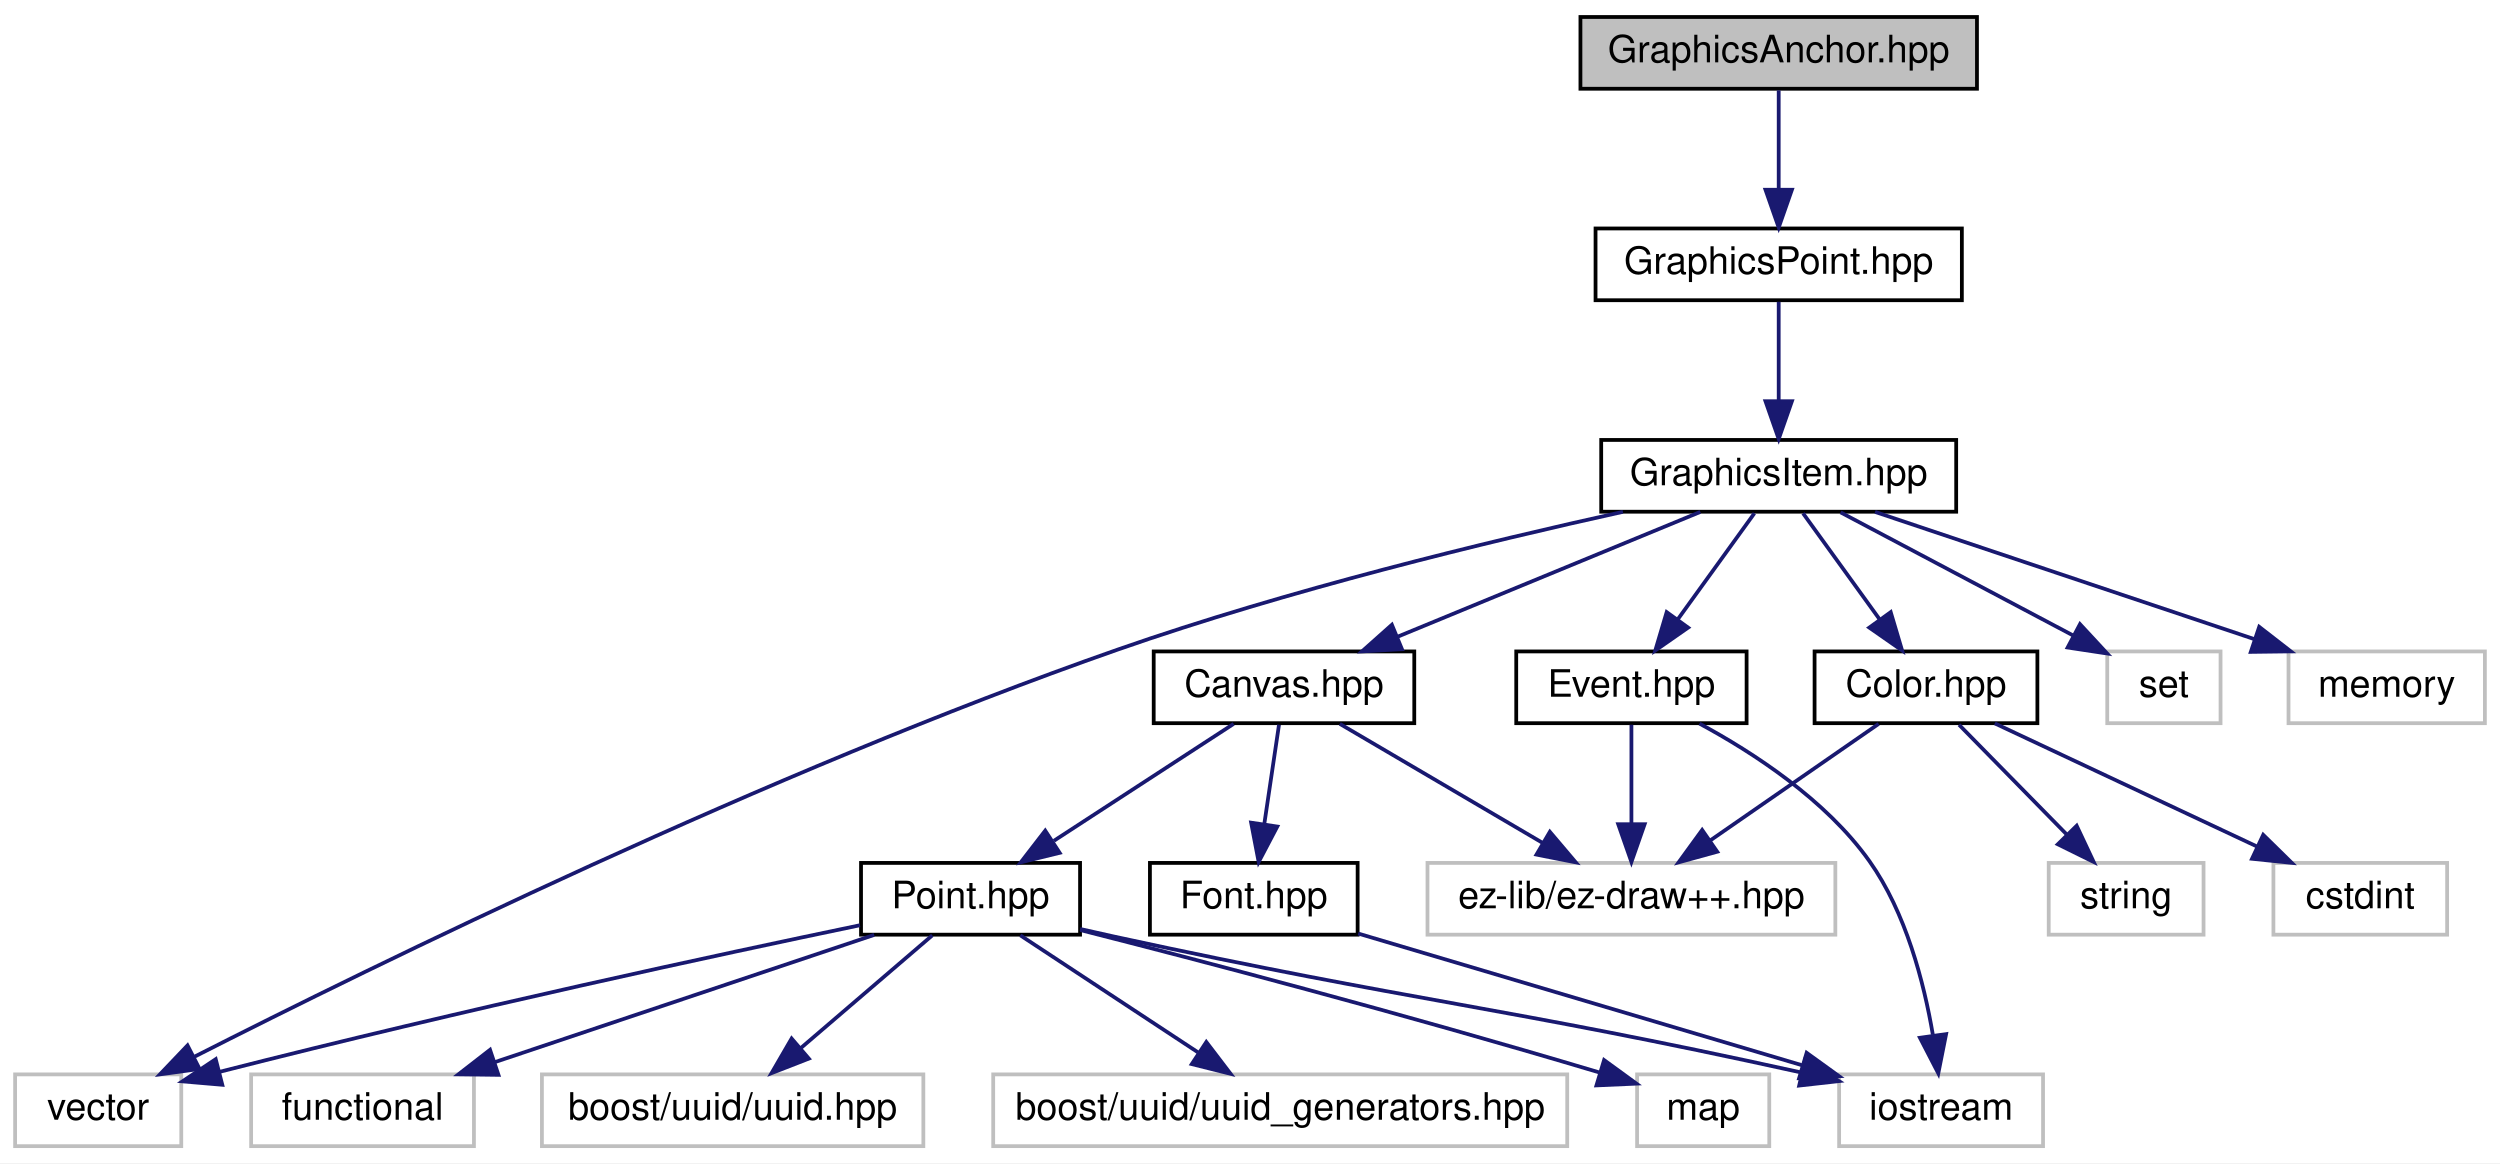
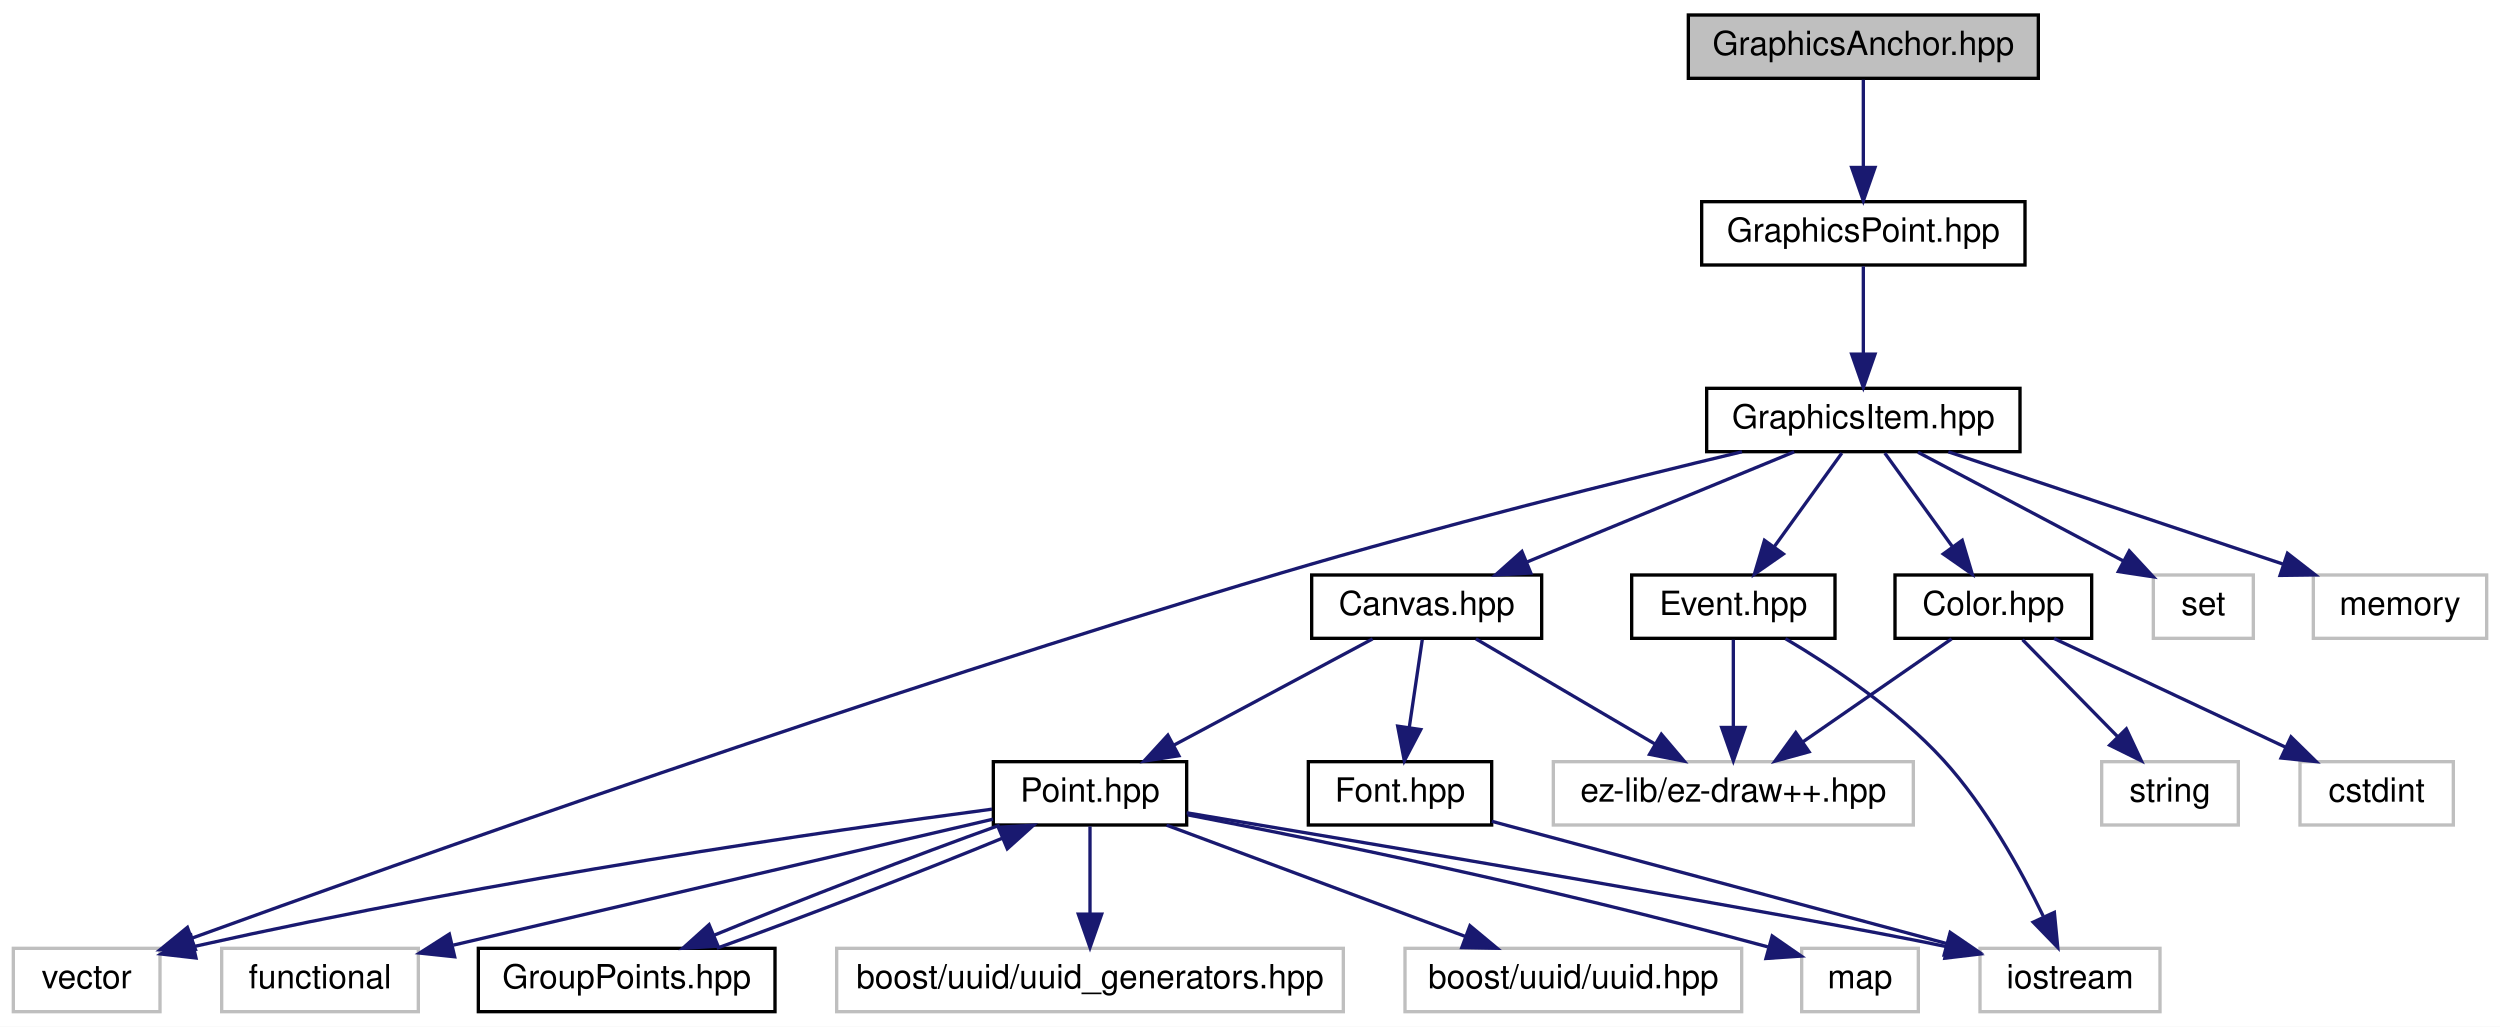
- <svg xmlns="http://www.w3.org/2000/svg" xmlns:xlink="http://www.w3.org/1999/xlink" width="662pt" height="308pt" viewBox="0.00 0.00 662.00 308.00">
+ <svg xmlns="http://www.w3.org/2000/svg" xmlns:xlink="http://www.w3.org/1999/xlink" width="750pt" height="308pt" viewBox="0.00 0.00 750.00 308.00">
  <g id="graph0" class="graph" transform="scale(1 1) rotate(0) translate(4 304)">
-     <polygon fill="white" stroke="none" points="-4,4 -4,-304 658,-304 658,4 -4,4" />
+     <polygon fill="white" stroke="none" points="-4,4 -4,-304 746,-304 746,4 -4,4" />
    <g id="node1" class="node">
-       <polygon fill="#bfbfbf" stroke="black" points="414.5,-280.5 414.5,-299.5 519.5,-299.5 519.5,-280.5 414.5,-280.5" />
-       <text text-anchor="middle" x="467" y="-287.5" font-family="Helvetica,sans-Serif" font-size="10.00">GraphicsAnchor.hpp</text>
+       <polygon fill="#bfbfbf" stroke="black" points="502.5,-280.5 502.5,-299.5 607.5,-299.5 607.5,-280.5 502.5,-280.5" />
+       <text text-anchor="middle" x="555" y="-287.5" font-family="Helvetica,sans-Serif" font-size="10.00">GraphicsAnchor.hpp</text>
    </g>
    <g id="node2" class="node">
      <g id="a_node2">
        <a xlink:href="_graphics_point_8hpp.html" target="_top" xlink:title="GraphicsPoint.hpp">
-           <polygon fill="white" stroke="black" points="418.5,-224.5 418.5,-243.5 515.5,-243.5 515.5,-224.5 418.5,-224.5" />
-           <text text-anchor="middle" x="467" y="-231.5" font-family="Helvetica,sans-Serif" font-size="10.00">GraphicsPoint.hpp</text>
+           <polygon fill="white" stroke="black" points="506.5,-224.5 506.5,-243.5 603.5,-243.5 603.5,-224.5 506.5,-224.5" />
+           <text text-anchor="middle" x="555" y="-231.5" font-family="Helvetica,sans-Serif" font-size="10.00">GraphicsPoint.hpp</text>
        </a>
      </g>
    </g>
    <g id="edge1" class="edge">
-       <path fill="none" stroke="midnightblue" d="M467,-280.083C467,-273.006 467,-262.861 467,-253.986" />
-       <polygon fill="midnightblue" stroke="midnightblue" points="470.5,-253.751 467,-243.751 463.5,-253.751 470.5,-253.751" />
+       <path fill="none" stroke="midnightblue" d="M555,-280.083C555,-273.006 555,-262.861 555,-253.986" />
+       <polygon fill="midnightblue" stroke="midnightblue" points="558.5,-253.751 555,-243.751 551.5,-253.751 558.5,-253.751" />
    </g>
    <g id="node3" class="node">
      <g id="a_node3">
        <a xlink:href="_graphics_item_8hpp.html" target="_top" xlink:title="Classe GraphicsItem. ">
-           <polygon fill="white" stroke="black" points="420,-168.5 420,-187.5 514,-187.5 514,-168.5 420,-168.5" />
-           <text text-anchor="middle" x="467" y="-175.5" font-family="Helvetica,sans-Serif" font-size="10.00">GraphicsItem.hpp</text>
+           <polygon fill="white" stroke="black" points="508,-168.5 508,-187.5 602,-187.5 602,-168.5 508,-168.5" />
+           <text text-anchor="middle" x="555" y="-175.5" font-family="Helvetica,sans-Serif" font-size="10.00">GraphicsItem.hpp</text>
        </a>
      </g>
    </g>
    <g id="edge2" class="edge">
-       <path fill="none" stroke="midnightblue" d="M467,-224.083C467,-217.006 467,-206.861 467,-197.986" />
-       <polygon fill="midnightblue" stroke="midnightblue" points="470.5,-197.751 467,-187.751 463.5,-197.751 470.5,-197.751" />
+       <path fill="none" stroke="midnightblue" d="M555,-224.083C555,-217.006 555,-206.861 555,-197.986" />
+       <polygon fill="midnightblue" stroke="midnightblue" points="558.5,-197.751 555,-187.751 551.5,-197.751 558.5,-197.751" />
    </g>
    <g id="node4" class="node">
      <polygon fill="white" stroke="#bfbfbf" points="0,-0.5 0,-19.5 44,-19.5 44,-0.5 0,-0.5" />
      <text text-anchor="middle" x="22" y="-7.5" font-family="Helvetica,sans-Serif" font-size="10.00">vector</text>
    </g>
    <g id="edge3" class="edge">
-       <path fill="none" stroke="midnightblue" d="M425.751,-168.471C389.914,-160.571 336.861,-147.692 292,-132 199.431,-99.619 94.763,-48.237 47.529,-24.206" />
-       <polygon fill="midnightblue" stroke="midnightblue" points="48.843,-20.947 38.346,-19.509 45.656,-27.179 48.843,-20.947" />
+       <path fill="none" stroke="midnightblue" d="M518.587,-168.472C483.038,-159.95 427.512,-146.117 380,-132 258.173,-95.803 115.729,-45.102 53.628,-22.574" />
+       <polygon fill="midnightblue" stroke="midnightblue" points="54.615,-19.209 44.021,-19.081 52.223,-25.788 54.615,-19.209" />
    </g>
    <g id="node5" class="node">
-       <polygon fill="white" stroke="#bfbfbf" points="554,-112.5 554,-131.5 584,-131.5 584,-112.5 554,-112.5" />
-       <text text-anchor="middle" x="569" y="-119.5" font-family="Helvetica,sans-Serif" font-size="10.00">set</text>
+       <polygon fill="white" stroke="#bfbfbf" points="642,-112.5 642,-131.5 672,-131.5 672,-112.5 642,-112.5" />
+       <text text-anchor="middle" x="657" y="-119.5" font-family="Helvetica,sans-Serif" font-size="10.00">set</text>
    </g>
    <g id="edge4" class="edge">
-       <path fill="none" stroke="midnightblue" d="M483.388,-168.324C500.057,-159.499 526.065,-145.73 545.044,-135.683" />
-       <polygon fill="midnightblue" stroke="midnightblue" points="546.782,-138.723 553.982,-130.951 543.507,-132.536 546.782,-138.723" />
+       <path fill="none" stroke="midnightblue" d="M571.388,-168.324C588.057,-159.499 614.065,-145.73 633.044,-135.683" />
+       <polygon fill="midnightblue" stroke="midnightblue" points="634.782,-138.723 641.982,-130.951 631.507,-132.536 634.782,-138.723" />
    </g>
    <g id="node6" class="node">
-       <polygon fill="white" stroke="#bfbfbf" points="602,-112.5 602,-131.5 654,-131.5 654,-112.5 602,-112.5" />
-       <text text-anchor="middle" x="628" y="-119.5" font-family="Helvetica,sans-Serif" font-size="10.00">memory</text>
+       <polygon fill="white" stroke="#bfbfbf" points="690,-112.5 690,-131.5 742,-131.5 742,-112.5 690,-112.5" />
+       <text text-anchor="middle" x="716" y="-119.5" font-family="Helvetica,sans-Serif" font-size="10.00">memory</text>
    </g>
    <g id="edge5" class="edge">
-       <path fill="none" stroke="midnightblue" d="M492.511,-168.444C519.596,-159.359 562.59,-144.939 592.869,-134.783" />
-       <polygon fill="midnightblue" stroke="midnightblue" points="594.24,-138.015 602.608,-131.516 592.014,-131.378 594.24,-138.015" />
+       <path fill="none" stroke="midnightblue" d="M580.511,-168.444C607.596,-159.359 650.59,-144.939 680.869,-134.783" />
+       <polygon fill="midnightblue" stroke="midnightblue" points="682.24,-138.015 690.608,-131.516 680.014,-131.378 682.24,-138.015" />
    </g>
    <g id="node7" class="node">
      <g id="a_node7">
        <a xlink:href="_color_8hpp.html" target="_top" xlink:title="Classe Color. ">
-           <polygon fill="white" stroke="black" points="476.5,-112.5 476.5,-131.5 535.5,-131.5 535.5,-112.5 476.5,-112.5" />
-           <text text-anchor="middle" x="506" y="-119.5" font-family="Helvetica,sans-Serif" font-size="10.00">Color.hpp</text>
+           <polygon fill="white" stroke="black" points="564.5,-112.5 564.5,-131.5 623.5,-131.5 623.5,-112.5 564.5,-112.5" />
+           <text text-anchor="middle" x="594" y="-119.5" font-family="Helvetica,sans-Serif" font-size="10.00">Color.hpp</text>
        </a>
      </g>
    </g>
    <g id="edge6" class="edge">
-       <path fill="none" stroke="midnightblue" d="M473.44,-168.083C478.949,-160.455 487.031,-149.264 493.765,-139.941" />
-       <polygon fill="midnightblue" stroke="midnightblue" points="496.662,-141.907 499.68,-131.751 490.987,-137.809 496.662,-141.907" />
+       <path fill="none" stroke="midnightblue" d="M561.44,-168.083C566.949,-160.455 575.031,-149.264 581.765,-139.941" />
+       <polygon fill="midnightblue" stroke="midnightblue" points="584.662,-141.907 587.68,-131.751 578.987,-137.809 584.662,-141.907" />
    </g>
    <g id="node11" class="node">
      <g id="a_node11">
        <a xlink:href="_canvas_8hpp.html" target="_top" xlink:title="Canvas.hpp">
-           <polygon fill="white" stroke="black" points="301.5,-112.5 301.5,-131.5 370.5,-131.5 370.5,-112.5 301.5,-112.5" />
-           <text text-anchor="middle" x="336" y="-119.5" font-family="Helvetica,sans-Serif" font-size="10.00">Canvas.hpp</text>
+           <polygon fill="white" stroke="black" points="389.5,-112.5 389.5,-131.5 458.5,-131.5 458.5,-112.5 389.5,-112.5" />
+           <text text-anchor="middle" x="424" y="-119.5" font-family="Helvetica,sans-Serif" font-size="10.00">Canvas.hpp</text>
        </a>
      </g>
    </g>
    <g id="edge10" class="edge">
-       <path fill="none" stroke="midnightblue" d="M446.243,-168.444C424.684,-159.557 390.737,-145.563 366.206,-135.451" />
-       <polygon fill="midnightblue" stroke="midnightblue" points="367.239,-132.092 356.66,-131.516 364.572,-138.563 367.239,-132.092" />
-     </g>
-     <g id="node19" class="node">
-       <g id="a_node19">
+       <path fill="none" stroke="midnightblue" d="M534.243,-168.444C512.684,-159.557 478.737,-145.563 454.206,-135.451" />
+       <polygon fill="midnightblue" stroke="midnightblue" points="455.239,-132.092 444.66,-131.516 452.572,-138.563 455.239,-132.092" />
+     </g>
+     <g id="node20" class="node">
+       <g id="a_node20">
        <a xlink:href="_event_8hpp.html" target="_top" xlink:title="Classe Event. ">
-           <polygon fill="white" stroke="black" points="397.5,-112.5 397.5,-131.5 458.5,-131.5 458.5,-112.5 397.5,-112.5" />
-           <text text-anchor="middle" x="428" y="-119.5" font-family="Helvetica,sans-Serif" font-size="10.00">Event.hpp</text>
-         </a>
-       </g>
-     </g>
-     <g id="edge21" class="edge">
-       <path fill="none" stroke="midnightblue" d="M460.56,-168.083C455.051,-160.455 446.969,-149.264 440.235,-139.941" />
-       <polygon fill="midnightblue" stroke="midnightblue" points="443.013,-137.809 434.32,-131.751 437.338,-141.907 443.013,-137.809" />
+           <polygon fill="white" stroke="black" points="485.5,-112.5 485.5,-131.5 546.5,-131.5 546.5,-112.5 485.5,-112.5" />
+           <text text-anchor="middle" x="516" y="-119.5" font-family="Helvetica,sans-Serif" font-size="10.00">Event.hpp</text>
+         </a>
+       </g>
+     </g>
+     <g id="edge23" class="edge">
+       <path fill="none" stroke="midnightblue" d="M548.56,-168.083C543.051,-160.455 534.969,-149.264 528.235,-139.941" />
+       <polygon fill="midnightblue" stroke="midnightblue" points="531.013,-137.809 522.32,-131.751 525.338,-141.907 531.013,-137.809" />
    </g>
    <g id="node8" class="node">
-       <polygon fill="white" stroke="#bfbfbf" points="598,-56.5 598,-75.5 644,-75.5 644,-56.5 598,-56.5" />
-       <text text-anchor="middle" x="621" y="-63.5" font-family="Helvetica,sans-Serif" font-size="10.00">cstdint</text>
+       <polygon fill="white" stroke="#bfbfbf" points="686,-56.5 686,-75.5 732,-75.5 732,-56.5 686,-56.5" />
+       <text text-anchor="middle" x="709" y="-63.5" font-family="Helvetica,sans-Serif" font-size="10.00">cstdint</text>
    </g>
    <g id="edge7" class="edge">
-       <path fill="none" stroke="midnightblue" d="M524.222,-112.444C542.896,-103.675 572.156,-89.936 593.617,-79.858" />
-       <polygon fill="midnightblue" stroke="midnightblue" points="595.299,-82.935 602.863,-75.516 592.324,-76.599 595.299,-82.935" />
+       <path fill="none" stroke="midnightblue" d="M612.222,-112.444C630.896,-103.675 660.156,-89.936 681.617,-79.858" />
+       <polygon fill="midnightblue" stroke="midnightblue" points="683.299,-82.935 690.863,-75.516 680.324,-76.599 683.299,-82.935" />
    </g>
    <g id="node9" class="node">
-       <polygon fill="white" stroke="#bfbfbf" points="538.5,-56.5 538.5,-75.5 579.5,-75.5 579.5,-56.5 538.5,-56.5" />
-       <text text-anchor="middle" x="559" y="-63.5" font-family="Helvetica,sans-Serif" font-size="10.00">string</text>
+       <polygon fill="white" stroke="#bfbfbf" points="626.5,-56.5 626.5,-75.5 667.5,-75.5 667.5,-56.5 626.5,-56.5" />
+       <text text-anchor="middle" x="647" y="-63.5" font-family="Helvetica,sans-Serif" font-size="10.00">string</text>
    </g>
    <g id="edge8" class="edge">
-       <path fill="none" stroke="midnightblue" d="M514.752,-112.083C522.47,-104.22 533.905,-92.569 543.217,-83.081" />
-       <polygon fill="midnightblue" stroke="midnightblue" points="545.904,-85.34 550.411,-75.751 540.908,-80.436 545.904,-85.34" />
+       <path fill="none" stroke="midnightblue" d="M602.752,-112.083C610.47,-104.22 621.905,-92.569 631.217,-83.081" />
+       <polygon fill="midnightblue" stroke="midnightblue" points="633.904,-85.34 638.411,-75.751 628.908,-80.436 633.904,-85.34" />
    </g>
    <g id="node10" class="node">
-       <polygon fill="white" stroke="#bfbfbf" points="374,-56.5 374,-75.5 482,-75.5 482,-56.5 374,-56.5" />
-       <text text-anchor="middle" x="428" y="-63.5" font-family="Helvetica,sans-Serif" font-size="10.00">ez-lib/ez-draw++.hpp</text>
+       <polygon fill="white" stroke="#bfbfbf" points="462,-56.5 462,-75.5 570,-75.5 570,-56.5 462,-56.5" />
+       <text text-anchor="middle" x="516" y="-63.5" font-family="Helvetica,sans-Serif" font-size="10.00">ez-lib/ez-draw++.hpp</text>
    </g>
    <g id="edge9" class="edge">
-       <path fill="none" stroke="midnightblue" d="M493.468,-112.324C481.414,-103.979 462.973,-91.212 448.731,-81.352" />
-       <polygon fill="midnightblue" stroke="midnightblue" points="450.715,-78.469 440.501,-75.654 446.731,-84.224 450.715,-78.469" />
+       <path fill="none" stroke="midnightblue" d="M581.468,-112.324C569.414,-103.979 550.973,-91.212 536.731,-81.352" />
+       <polygon fill="midnightblue" stroke="midnightblue" points="538.715,-78.469 528.501,-75.654 534.731,-84.224 538.715,-78.469" />
    </g>
    <g id="edge11" class="edge">
-       <path fill="none" stroke="midnightblue" d="M350.781,-112.324C365.267,-103.822 387.573,-90.729 404.493,-80.797" />
-       <polygon fill="midnightblue" stroke="midnightblue" points="406.403,-83.735 413.255,-75.654 402.859,-77.698 406.403,-83.735" />
+       <path fill="none" stroke="midnightblue" d="M438.781,-112.324C453.267,-103.822 475.573,-90.729 492.493,-80.797" />
+       <polygon fill="midnightblue" stroke="midnightblue" points="494.403,-83.735 501.255,-75.654 490.859,-77.698 494.403,-83.735" />
    </g>
    <g id="node12" class="node">
      <g id="a_node12">
        <a xlink:href="_point_8hpp.html" target="_top" xlink:title="Classe point. ">
-           <polygon fill="white" stroke="black" points="224,-56.5 224,-75.5 282,-75.5 282,-56.5 224,-56.5" />
-           <text text-anchor="middle" x="253" y="-63.5" font-family="Helvetica,sans-Serif" font-size="10.00">Point.hpp</text>
+           <polygon fill="white" stroke="black" points="294,-56.5 294,-75.5 352,-75.5 352,-56.5 294,-56.5" />
+           <text text-anchor="middle" x="323" y="-63.5" font-family="Helvetica,sans-Serif" font-size="10.00">Point.hpp</text>
        </a>
      </g>
    </g>
    <g id="edge12" class="edge">
-       <path fill="none" stroke="midnightblue" d="M322.665,-112.324C309.838,-103.979 290.215,-91.212 275.06,-81.352" />
-       <polygon fill="midnightblue" stroke="midnightblue" points="276.593,-78.174 266.302,-75.654 272.776,-84.042 276.593,-78.174" />
-     </g>
-     <g id="node18" class="node">
-       <g id="a_node18">
+       <path fill="none" stroke="midnightblue" d="M407.773,-112.324C391.649,-103.703 366.7,-90.364 348.036,-80.385" />
+       <polygon fill="midnightblue" stroke="midnightblue" points="349.656,-77.283 339.187,-75.654 346.356,-83.456 349.656,-77.283" />
+     </g>
+     <g id="node19" class="node">
+       <g id="a_node19">
        <a xlink:href="_font_8hpp.html" target="_top" xlink:title="Font.hpp">
-           <polygon fill="white" stroke="black" points="300.5,-56.5 300.5,-75.5 355.5,-75.5 355.5,-56.5 300.5,-56.5" />
-           <text text-anchor="middle" x="328" y="-63.5" font-family="Helvetica,sans-Serif" font-size="10.00">Font.hpp</text>
-         </a>
-       </g>
-     </g>
-     <g id="edge19" class="edge">
-       <path fill="none" stroke="midnightblue" d="M334.679,-112.083C333.619,-104.927 332.094,-94.635 330.769,-85.691" />
-       <polygon fill="midnightblue" stroke="midnightblue" points="334.224,-85.13 329.296,-75.751 327.3,-86.156 334.224,-85.13" />
+           <polygon fill="white" stroke="black" points="388.5,-56.5 388.5,-75.5 443.5,-75.5 443.5,-56.5 388.5,-56.5" />
+           <text text-anchor="middle" x="416" y="-63.5" font-family="Helvetica,sans-Serif" font-size="10.00">Font.hpp</text>
+         </a>
+       </g>
+     </g>
+     <g id="edge21" class="edge">
+       <path fill="none" stroke="midnightblue" d="M422.679,-112.083C421.619,-104.927 420.094,-94.635 418.769,-85.691" />
+       <polygon fill="midnightblue" stroke="midnightblue" points="422.224,-85.13 417.296,-75.751 415.3,-86.156 422.224,-85.13" />
    </g>
    <g id="edge17" class="edge">
-       <path fill="none" stroke="midnightblue" d="M223.718,-58.999C186.462,-51.235 119.932,-36.947 54.022,-20.149" />
-       <polygon fill="midnightblue" stroke="midnightblue" points="54.862,-16.751 44.306,-17.653 53.121,-23.531 54.862,-16.751" />
+       <path fill="none" stroke="midnightblue" d="M293.614,-61.254C245.48,-54.871 146.703,-40.737 54.078,-20.028" />
+       <polygon fill="midnightblue" stroke="midnightblue" points="54.796,-16.602 44.269,-17.805 53.248,-23.429 54.796,-16.602" />
    </g>
    <g id="node13" class="node">
-       <polygon fill="white" stroke="#bfbfbf" points="139.5,-0.5 139.5,-19.5 240.5,-19.5 240.5,-0.5 139.5,-0.5" />
-       <text text-anchor="middle" x="190" y="-7.5" font-family="Helvetica,sans-Serif" font-size="10.00">boost/uuid/uuid.hpp</text>
+       <polygon fill="white" stroke="#bfbfbf" points="417.5,-0.5 417.5,-19.5 518.5,-19.5 518.5,-0.5 417.5,-0.5" />
+       <text text-anchor="middle" x="468" y="-7.5" font-family="Helvetica,sans-Serif" font-size="10.00">boost/uuid/uuid.hpp</text>
    </g>
    <g id="edge13" class="edge">
-       <path fill="none" stroke="midnightblue" d="M242.878,-56.324C233.474,-48.263 219.256,-36.077 207.931,-26.369" />
-       <polygon fill="midnightblue" stroke="midnightblue" points="210.177,-23.684 200.306,-19.834 205.621,-28.999 210.177,-23.684" />
+       <path fill="none" stroke="midnightblue" d="M345.976,-56.444C370.157,-47.438 408.418,-33.189 435.646,-23.049" />
+       <polygon fill="midnightblue" stroke="midnightblue" points="436.982,-26.286 445.132,-19.516 434.539,-19.727 436.982,-26.286" />
    </g>
    <g id="node14" class="node">
-       <polygon fill="white" stroke="#bfbfbf" points="259,-0.5 259,-19.5 411,-19.5 411,-0.5 259,-0.5" />
-       <text text-anchor="middle" x="335" y="-7.5" font-family="Helvetica,sans-Serif" font-size="10.00">boost/uuid/uuid_generators.hpp</text>
+       <polygon fill="white" stroke="#bfbfbf" points="247,-0.5 247,-19.5 399,-19.5 399,-0.5 247,-0.5" />
+       <text text-anchor="middle" x="323" y="-7.5" font-family="Helvetica,sans-Serif" font-size="10.00">boost/uuid/uuid_generators.hpp</text>
    </g>
    <g id="edge14" class="edge">
-       <path fill="none" stroke="midnightblue" d="M266.175,-56.324C278.847,-47.979 298.233,-35.212 313.206,-25.352" />
-       <polygon fill="midnightblue" stroke="midnightblue" points="315.431,-28.078 321.858,-19.654 311.581,-22.231 315.431,-28.078" />
+       <path fill="none" stroke="midnightblue" d="M323,-56.083C323,-49.006 323,-38.861 323,-29.986" />
+       <polygon fill="midnightblue" stroke="midnightblue" points="326.5,-29.751 323,-19.751 319.5,-29.751 326.5,-29.751" />
    </g>
    <g id="node15" class="node">
-       <polygon fill="white" stroke="#bfbfbf" points="483,-0.5 483,-19.5 537,-19.5 537,-0.5 483,-0.5" />
-       <text text-anchor="middle" x="510" y="-7.5" font-family="Helvetica,sans-Serif" font-size="10.00">iostream</text>
+       <polygon fill="white" stroke="#bfbfbf" points="590,-0.5 590,-19.5 644,-19.5 644,-0.5 590,-0.5" />
+       <text text-anchor="middle" x="617" y="-7.5" font-family="Helvetica,sans-Serif" font-size="10.00">iostream</text>
    </g>
    <g id="edge15" class="edge">
-       <path fill="none" stroke="midnightblue" d="M282.021,-58.009C285.049,-57.315 288.085,-56.633 291,-56 371.577,-38.495 392.477,-37.748 473,-20 473.101,-19.978 473.202,-19.956 473.303,-19.933" />
-       <polygon fill="midnightblue" stroke="midnightblue" points="473.988,-23.367 482.954,-17.722 472.424,-16.544 473.988,-23.367" />
+       <path fill="none" stroke="midnightblue" d="M352.015,-60.165C409.633,-50.524 536.658,-29.056 580,-20 580.101,-19.979 580.202,-19.958 580.304,-19.936" />
+       <polygon fill="midnightblue" stroke="midnightblue" points="580.965,-23.375 589.968,-17.791 579.447,-16.541 580.965,-23.375" />
    </g>
    <g id="node16" class="node">
-       <polygon fill="white" stroke="#bfbfbf" points="429.5,-0.5 429.5,-19.5 464.5,-19.5 464.5,-0.5 429.5,-0.5" />
-       <text text-anchor="middle" x="447" y="-7.5" font-family="Helvetica,sans-Serif" font-size="10.00">map</text>
+       <polygon fill="white" stroke="#bfbfbf" points="536.5,-0.5 536.5,-19.5 571.5,-19.5 571.5,-0.5 536.5,-0.5" />
+       <text text-anchor="middle" x="554" y="-7.5" font-family="Helvetica,sans-Serif" font-size="10.00">map</text>
    </g>
    <g id="edge16" class="edge">
-       <path fill="none" stroke="midnightblue" d="M282.109,-57.708C313.653,-49.685 365.665,-36.109 419.597,-19.986" />
-       <polygon fill="midnightblue" stroke="midnightblue" points="420.763,-23.29 429.328,-17.055 418.744,-16.588 420.763,-23.29" />
+       <path fill="none" stroke="midnightblue" d="M352.288,-59.541C390.255,-52.248 458.668,-38.372 526.381,-19.927" />
+       <polygon fill="midnightblue" stroke="midnightblue" points="527.654,-23.207 536.363,-17.173 525.792,-16.459 527.654,-23.207" />
    </g>
    <g id="node17" class="node">
      <polygon fill="white" stroke="#bfbfbf" points="62.5,-0.5 62.5,-19.5 121.5,-19.5 121.5,-0.5 62.5,-0.5" />
      <text text-anchor="middle" x="92" y="-7.5" font-family="Helvetica,sans-Serif" font-size="10.00">functional</text>
    </g>
    <g id="edge18" class="edge">
-       <path fill="none" stroke="midnightblue" d="M227.489,-56.444C200.404,-47.359 157.41,-32.939 127.131,-22.783" />
-       <polygon fill="midnightblue" stroke="midnightblue" points="127.986,-19.378 117.392,-19.516 125.76,-26.015 127.986,-19.378" />
+       <path fill="none" stroke="midnightblue" d="M293.892,-58.246C258.023,-49.917 194.938,-35.244 131.969,-20.458" />
+       <polygon fill="midnightblue" stroke="midnightblue" points="132.404,-16.965 121.868,-18.084 130.803,-23.779 132.404,-16.965" />
+     </g>
+     <g id="node18" class="node">
+       <g id="a_node18">
+         <a xlink:href="_group_points_8hpp.html" target="_top" xlink:title="GroupPoints.hpp">
+           <polygon fill="white" stroke="black" points="139.5,-0.5 139.5,-19.5 228.5,-19.5 228.5,-0.5 139.5,-0.5" />
+           <text text-anchor="middle" x="184" y="-7.5" font-family="Helvetica,sans-Serif" font-size="10.00">GroupPoints.hpp</text>
+         </a>
+       </g>
+     </g>
+     <g id="edge19" class="edge">
+       <path fill="none" stroke="midnightblue" d="M295.886,-56.444C271.061,-47.557 234.807,-33.563 210.261,-23.451" />
+       <polygon fill="midnightblue" stroke="midnightblue" points="211.418,-20.142 200.842,-19.516 208.72,-26.601 211.418,-20.142" />
    </g>
    <g id="edge20" class="edge">
-       <path fill="none" stroke="midnightblue" d="M355.642,-56.799C387.048,-47.48 438.441,-32.232 473.214,-21.915" />
-       <polygon fill="midnightblue" stroke="midnightblue" points="474.399,-25.214 482.991,-19.014 472.408,-18.503 474.399,-25.214" />
-     </g>
-     <g id="edge23" class="edge">
-       <path fill="none" stroke="midnightblue" d="M428,-112.083C428,-105.006 428,-94.861 428,-85.987" />
-       <polygon fill="midnightblue" stroke="midnightblue" points="431.5,-85.751 428,-75.751 424.5,-85.751 431.5,-85.751" />
+       <path fill="none" stroke="midnightblue" d="M211.002,-19.516C235.792,-28.388 272.047,-42.38 296.629,-52.503" />
+       <polygon fill="midnightblue" stroke="midnightblue" points="295.487,-55.819 306.064,-56.444 298.185,-49.36 295.487,-55.819" />
    </g>
    <g id="edge22" class="edge">
-       <path fill="none" stroke="midnightblue" d="M446.028,-112.391C460.226,-104.726 479.483,-92.22 491,-76 500.679,-62.37 505.467,-43.829 507.812,-30.037" />
-       <polygon fill="midnightblue" stroke="midnightblue" points="511.328,-30.172 509.261,-19.78 504.396,-29.193 511.328,-30.172" />
+       <path fill="none" stroke="midnightblue" d="M443.527,-57.605C478.936,-48.092 540.566,-31.535 580.034,-20.931" />
+       <polygon fill="midnightblue" stroke="midnightblue" points="581.056,-24.281 589.806,-18.306 579.24,-17.52 581.056,-24.281" />
+     </g>
+     <g id="edge25" class="edge">
+       <path fill="none" stroke="midnightblue" d="M516,-112.083C516,-105.006 516,-94.861 516,-85.987" />
+       <polygon fill="midnightblue" stroke="midnightblue" points="519.5,-85.751 516,-75.751 512.5,-85.751 519.5,-85.751" />
+     </g>
+     <g id="edge24" class="edge">
+       <path fill="none" stroke="midnightblue" d="M531.656,-112.385C545.341,-104.296 565.137,-91.189 579,-76 591.78,-61.997 602.276,-42.998 608.974,-29.159" />
+       <polygon fill="midnightblue" stroke="midnightblue" points="612.305,-30.294 613.33,-19.749 605.953,-27.353 612.305,-30.294" />
    </g>
  </g>
</svg>
